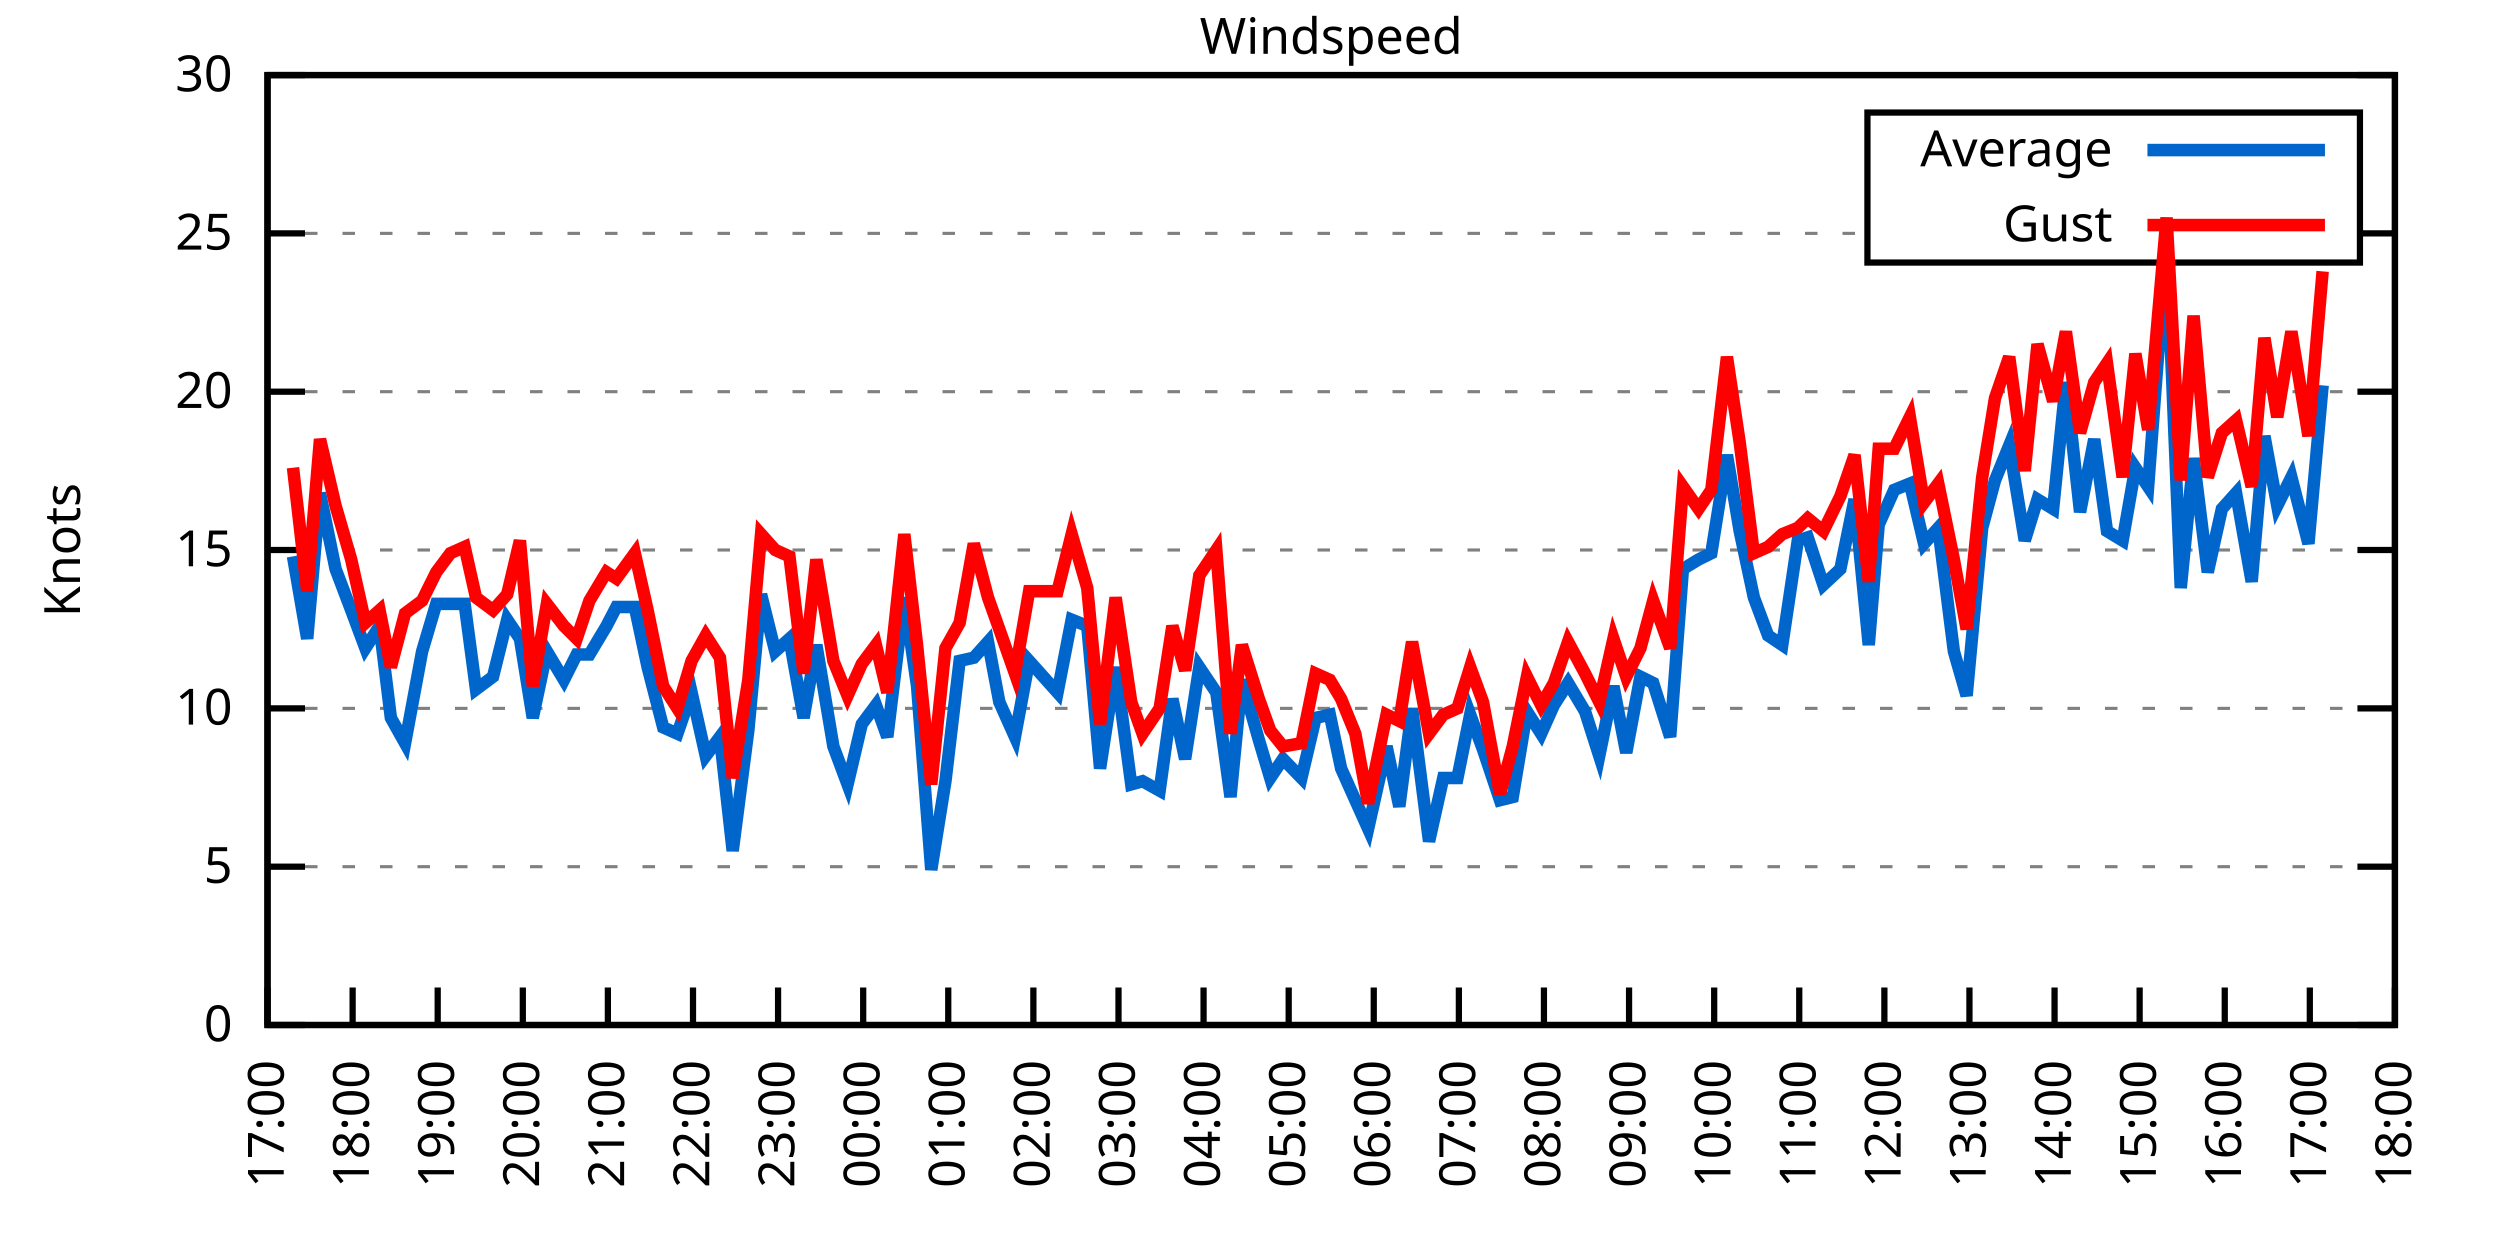
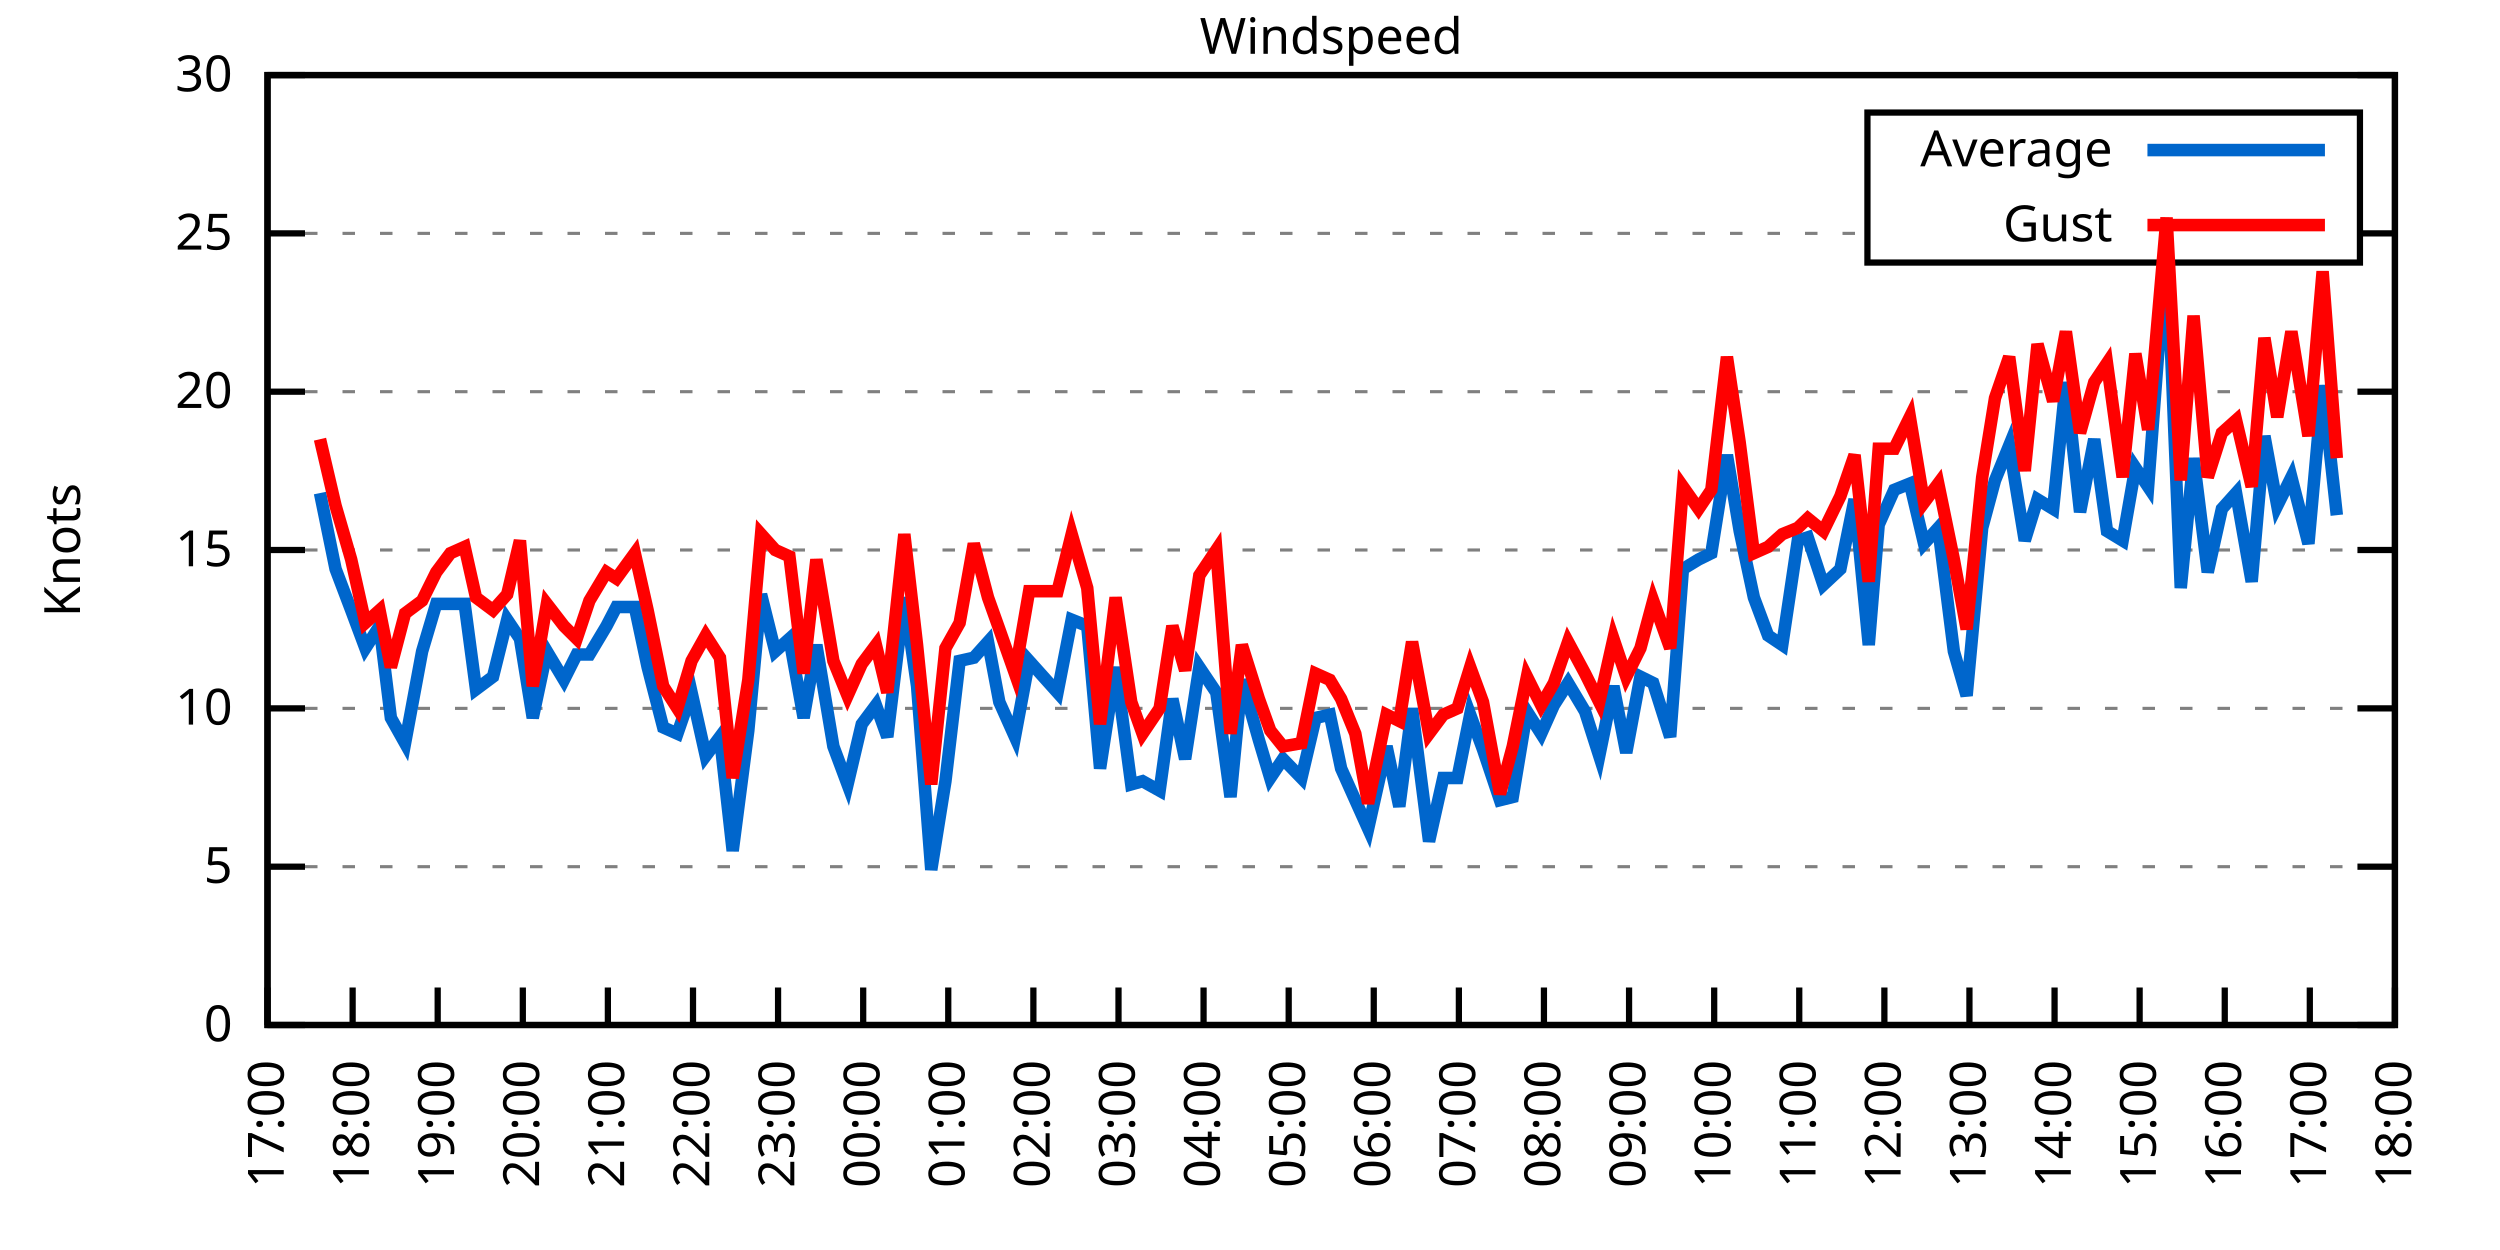
<svg xmlns="http://www.w3.org/2000/svg" xmlns:xlink="http://www.w3.org/1999/xlink" width="400" height="200" viewBox="0 0 400 200">
  <g id="gnuplot_canvas">
    <rect x="0" y="0" width="400" height="200" fill="none" />
    <defs>
      <circle id="gpDot" r="0.5" stroke-width="0.5" stroke="currentColor" />
      <path id="gpPt0" stroke-width="0.333" stroke="currentColor" d="M-1,0 h2 M0,-1 v2" />
      <path id="gpPt1" stroke-width="0.333" stroke="currentColor" d="M-1,-1 L1,1 M1,-1 L-1,1" />
      <path id="gpPt2" stroke-width="0.333" stroke="currentColor" d="M-1,0 L1,0 M0,-1 L0,1 M-1,-1 L1,1 M-1,1 L1,-1" />
      <rect id="gpPt3" stroke-width="0.333" stroke="currentColor" x="-1" y="-1" width="2" height="2" />
      <rect id="gpPt4" stroke-width="0.333" stroke="currentColor" fill="currentColor" x="-1" y="-1" width="2" height="2" />
      <circle id="gpPt5" stroke-width="0.333" stroke="currentColor" cx="0" cy="0" r="1" />
      <use xlink:href="#gpPt5" id="gpPt6" fill="currentColor" stroke="none" />
      <path id="gpPt7" stroke-width="0.333" stroke="currentColor" d="M0,-1.33 L-1.33,0.67 L1.33,0.67 z" />
      <use xlink:href="#gpPt7" id="gpPt8" fill="currentColor" stroke="none" />
      <use xlink:href="#gpPt7" id="gpPt9" stroke="currentColor" transform="rotate(180)" />
      <use xlink:href="#gpPt9" id="gpPt10" fill="currentColor" stroke="none" />
      <use xlink:href="#gpPt3" id="gpPt11" stroke="currentColor" transform="rotate(45)" />
      <use xlink:href="#gpPt11" id="gpPt12" fill="currentColor" stroke="none" />
      <path id="gpPt13" stroke-width="0.333" stroke="currentColor" d="M0,1.330 L1.265,0.411 L0.782,-1.067 L-0.782,-1.076 L-1.265,0.411 z" />
      <use xlink:href="#gpPt13" id="gpPt14" fill="currentColor" stroke="none" />
      <filter id="textbox" filterUnits="objectBoundingBox" x="0" y="0" height="1" width="1">
        <feFlood flood-color="white" flood-opacity="1" result="bgnd" />
        <feComposite in="SourceGraphic" in2="bgnd" operator="atop" />
      </filter>
      <filter id="greybox" filterUnits="objectBoundingBox" x="0" y="0" height="1" width="1">
        <feFlood flood-color="lightgrey" flood-opacity="1" result="grey" />
        <feComposite in="SourceGraphic" in2="grey" operator="atop" />
      </filter>
    </defs>
    <g fill="none" color="white" stroke="currentColor" stroke-width="1.00" stroke-linecap="butt" stroke-linejoin="miter">
</g>
    <g fill="none" color="black" stroke="currentColor" stroke-width="1.00" stroke-linecap="butt" stroke-linejoin="miter">
      <g stroke="none" shape-rendering="crispEdges">
        <polygon fill="rgb(255, 255, 255)" points="42.80,164.00 383.18,164.00 383.18,12.02 42.80,12.02 " />
      </g>
    </g>
    <g fill="none" color="black" stroke="currentColor" stroke-width="1.00" stroke-linecap="butt" stroke-linejoin="miter">
</g>
    <g fill="none" color="black" stroke="black" stroke-width="0.50" stroke-linecap="butt" stroke-linejoin="miter">
</g>
    <g fill="none" color="gray" stroke="currentColor" stroke-width="0.50" stroke-linecap="butt" stroke-linejoin="miter">
      <path stroke="gray" stroke-dasharray="2,4" class="gridline" d="M42.80,164.00 L383.19,164.00  " />
    </g>
    <g fill="none" color="gray" stroke="gray" stroke-width="1.00" stroke-linecap="butt" stroke-linejoin="miter">
</g>
    <g fill="none" color="black" stroke="currentColor" stroke-width="1.00" stroke-linecap="butt" stroke-linejoin="miter">
      <path stroke="black" d="M42.80,164.00 L48.80,164.00 M383.19,164.00 L377.19,164.00  " />
      <g transform="translate(37.20,166.60)" stroke="none" fill="black" font-family="Sans" font-size="8.00" text-anchor="end">
        <text>
          <tspan font-family="Sans"> 0</tspan>
        </text>
      </g>
    </g>
    <g fill="none" color="black" stroke="currentColor" stroke-width="1.00" stroke-linecap="butt" stroke-linejoin="miter">
</g>
    <g fill="none" color="black" stroke="black" stroke-width="0.50" stroke-linecap="butt" stroke-linejoin="miter">
</g>
    <g fill="none" color="gray" stroke="currentColor" stroke-width="0.50" stroke-linecap="butt" stroke-linejoin="miter">
      <path stroke="gray" stroke-dasharray="2,4" class="gridline" d="M42.80,138.67 L383.19,138.67  " />
    </g>
    <g fill="none" color="gray" stroke="gray" stroke-width="1.00" stroke-linecap="butt" stroke-linejoin="miter">
</g>
    <g fill="none" color="black" stroke="currentColor" stroke-width="1.00" stroke-linecap="butt" stroke-linejoin="miter">
      <path stroke="black" d="M42.80,138.67 L48.80,138.67 M383.19,138.67 L377.19,138.67  " />
      <g transform="translate(37.20,141.27)" stroke="none" fill="black" font-family="Sans" font-size="8.00" text-anchor="end">
        <text>
          <tspan font-family="Sans"> 5</tspan>
        </text>
      </g>
    </g>
    <g fill="none" color="black" stroke="currentColor" stroke-width="1.00" stroke-linecap="butt" stroke-linejoin="miter">
</g>
    <g fill="none" color="black" stroke="black" stroke-width="0.50" stroke-linecap="butt" stroke-linejoin="miter">
</g>
    <g fill="none" color="gray" stroke="currentColor" stroke-width="0.50" stroke-linecap="butt" stroke-linejoin="miter">
      <path stroke="gray" stroke-dasharray="2,4" class="gridline" d="M42.80,113.34 L383.19,113.34  " />
    </g>
    <g fill="none" color="gray" stroke="gray" stroke-width="1.00" stroke-linecap="butt" stroke-linejoin="miter">
</g>
    <g fill="none" color="black" stroke="currentColor" stroke-width="1.00" stroke-linecap="butt" stroke-linejoin="miter">
      <path stroke="black" d="M42.80,113.34 L48.80,113.34 M383.19,113.34 L377.19,113.34  " />
      <g transform="translate(37.20,115.94)" stroke="none" fill="black" font-family="Sans" font-size="8.00" text-anchor="end">
        <text>
          <tspan font-family="Sans"> 10</tspan>
        </text>
      </g>
    </g>
    <g fill="none" color="black" stroke="currentColor" stroke-width="1.00" stroke-linecap="butt" stroke-linejoin="miter">
</g>
    <g fill="none" color="black" stroke="black" stroke-width="0.50" stroke-linecap="butt" stroke-linejoin="miter">
</g>
    <g fill="none" color="gray" stroke="currentColor" stroke-width="0.50" stroke-linecap="butt" stroke-linejoin="miter">
      <path stroke="gray" stroke-dasharray="2,4" class="gridline" d="M42.80,88.00 L383.19,88.00  " />
    </g>
    <g fill="none" color="gray" stroke="gray" stroke-width="1.00" stroke-linecap="butt" stroke-linejoin="miter">
</g>
    <g fill="none" color="black" stroke="currentColor" stroke-width="1.00" stroke-linecap="butt" stroke-linejoin="miter">
      <path stroke="black" d="M42.80,88.00 L48.80,88.00 M383.19,88.00 L377.19,88.00  " />
      <g transform="translate(37.20,90.60)" stroke="none" fill="black" font-family="Sans" font-size="8.00" text-anchor="end">
        <text>
          <tspan font-family="Sans"> 15</tspan>
        </text>
      </g>
    </g>
    <g fill="none" color="black" stroke="currentColor" stroke-width="1.00" stroke-linecap="butt" stroke-linejoin="miter">
</g>
    <g fill="none" color="black" stroke="black" stroke-width="0.50" stroke-linecap="butt" stroke-linejoin="miter">
</g>
    <g fill="none" color="gray" stroke="currentColor" stroke-width="0.50" stroke-linecap="butt" stroke-linejoin="miter">
      <path stroke="gray" stroke-dasharray="2,4" class="gridline" d="M42.80,62.67 L383.19,62.67  " />
    </g>
    <g fill="none" color="gray" stroke="gray" stroke-width="1.00" stroke-linecap="butt" stroke-linejoin="miter">
</g>
    <g fill="none" color="black" stroke="currentColor" stroke-width="1.00" stroke-linecap="butt" stroke-linejoin="miter">
      <path stroke="black" d="M42.80,62.67 L48.80,62.67 M383.19,62.67 L377.19,62.67  " />
      <g transform="translate(37.20,65.27)" stroke="none" fill="black" font-family="Sans" font-size="8.00" text-anchor="end">
        <text>
          <tspan font-family="Sans"> 20</tspan>
        </text>
      </g>
    </g>
    <g fill="none" color="black" stroke="currentColor" stroke-width="1.00" stroke-linecap="butt" stroke-linejoin="miter">
</g>
    <g fill="none" color="black" stroke="black" stroke-width="0.50" stroke-linecap="butt" stroke-linejoin="miter">
</g>
    <g fill="none" color="gray" stroke="currentColor" stroke-width="0.50" stroke-linecap="butt" stroke-linejoin="miter">
      <path stroke="gray" stroke-dasharray="2,4" class="gridline" d="M42.80,37.34 L298.79,37.34 M377.59,37.34 L383.19,37.34  " />
    </g>
    <g fill="none" color="gray" stroke="gray" stroke-width="1.00" stroke-linecap="butt" stroke-linejoin="miter">
</g>
    <g fill="none" color="black" stroke="currentColor" stroke-width="1.00" stroke-linecap="butt" stroke-linejoin="miter">
      <path stroke="black" d="M42.80,37.34 L48.80,37.34 M383.19,37.34 L377.19,37.34  " />
      <g transform="translate(37.20,39.94)" stroke="none" fill="black" font-family="Sans" font-size="8.00" text-anchor="end">
        <text>
          <tspan font-family="Sans"> 25</tspan>
        </text>
      </g>
    </g>
    <g fill="none" color="black" stroke="currentColor" stroke-width="1.00" stroke-linecap="butt" stroke-linejoin="miter">
</g>
    <g fill="none" color="black" stroke="black" stroke-width="0.50" stroke-linecap="butt" stroke-linejoin="miter">
</g>
    <g fill="none" color="gray" stroke="currentColor" stroke-width="0.50" stroke-linecap="butt" stroke-linejoin="miter">
      <path stroke="gray" stroke-dasharray="2,4" class="gridline" d="M42.80,12.01 L383.19,12.01  " />
    </g>
    <g fill="none" color="gray" stroke="gray" stroke-width="1.00" stroke-linecap="butt" stroke-linejoin="miter">
</g>
    <g fill="none" color="black" stroke="currentColor" stroke-width="1.00" stroke-linecap="butt" stroke-linejoin="miter">
      <path stroke="black" d="M42.80,12.01 L48.80,12.01 M383.19,12.01 L377.19,12.01  " />
      <g transform="translate(37.20,14.61)" stroke="none" fill="black" font-family="Sans" font-size="8.00" text-anchor="end">
        <text>
          <tspan font-family="Sans"> 30</tspan>
        </text>
      </g>
    </g>
    <g fill="none" color="black" stroke="currentColor" stroke-width="1.00" stroke-linecap="butt" stroke-linejoin="miter">
      <path stroke="black" d="M42.80,164.00 L42.80,158.00  " />
      <g transform="translate(45.40,169.60) rotate(270.00)" stroke="none" fill="black" font-family="Sans" font-size="8.00" text-anchor="end">
        <text>
          <tspan font-family="Sans">17:00</tspan>
        </text>
      </g>
    </g>
    <g fill="none" color="black" stroke="currentColor" stroke-width="1.00" stroke-linecap="butt" stroke-linejoin="miter">
      <path stroke="black" d="M56.42,164.00 L56.42,158.00  " />
      <g transform="translate(59.02,169.60) rotate(270.00)" stroke="none" fill="black" font-family="Sans" font-size="8.00" text-anchor="end">
        <text>
          <tspan font-family="Sans">18:00</tspan>
        </text>
      </g>
    </g>
    <g fill="none" color="black" stroke="currentColor" stroke-width="1.00" stroke-linecap="butt" stroke-linejoin="miter">
      <path stroke="black" d="M70.03,164.00 L70.03,158.00  " />
      <g transform="translate(72.63,169.60) rotate(270.00)" stroke="none" fill="black" font-family="Sans" font-size="8.00" text-anchor="end">
        <text>
          <tspan font-family="Sans">19:00</tspan>
        </text>
      </g>
    </g>
    <g fill="none" color="black" stroke="currentColor" stroke-width="1.00" stroke-linecap="butt" stroke-linejoin="miter">
      <path stroke="black" d="M83.65,164.00 L83.65,158.00  " />
      <g transform="translate(86.25,169.60) rotate(270.00)" stroke="none" fill="black" font-family="Sans" font-size="8.00" text-anchor="end">
        <text>
          <tspan font-family="Sans">20:00</tspan>
        </text>
      </g>
    </g>
    <g fill="none" color="black" stroke="currentColor" stroke-width="1.00" stroke-linecap="butt" stroke-linejoin="miter">
      <path stroke="black" d="M97.26,164.00 L97.26,158.00  " />
      <g transform="translate(99.86,169.60) rotate(270.00)" stroke="none" fill="black" font-family="Sans" font-size="8.00" text-anchor="end">
        <text>
          <tspan font-family="Sans">21:00</tspan>
        </text>
      </g>
    </g>
    <g fill="none" color="black" stroke="currentColor" stroke-width="1.00" stroke-linecap="butt" stroke-linejoin="miter">
      <path stroke="black" d="M110.88,164.00 L110.88,158.00  " />
      <g transform="translate(113.48,169.60) rotate(270.00)" stroke="none" fill="black" font-family="Sans" font-size="8.00" text-anchor="end">
        <text>
          <tspan font-family="Sans">22:00</tspan>
        </text>
      </g>
    </g>
    <g fill="none" color="black" stroke="currentColor" stroke-width="1.00" stroke-linecap="butt" stroke-linejoin="miter">
      <path stroke="black" d="M124.49,164.00 L124.49,158.00  " />
      <g transform="translate(127.09,169.60) rotate(270.00)" stroke="none" fill="black" font-family="Sans" font-size="8.00" text-anchor="end">
        <text>
          <tspan font-family="Sans">23:00</tspan>
        </text>
      </g>
    </g>
    <g fill="none" color="black" stroke="currentColor" stroke-width="1.00" stroke-linecap="butt" stroke-linejoin="miter">
      <path stroke="black" d="M138.11,164.00 L138.11,158.00  " />
      <g transform="translate(140.71,169.60) rotate(270.00)" stroke="none" fill="black" font-family="Sans" font-size="8.00" text-anchor="end">
        <text>
          <tspan font-family="Sans">00:00</tspan>
        </text>
      </g>
    </g>
    <g fill="none" color="black" stroke="currentColor" stroke-width="1.00" stroke-linecap="butt" stroke-linejoin="miter">
      <path stroke="black" d="M151.72,164.00 L151.72,158.00  " />
      <g transform="translate(154.32,169.60) rotate(270.00)" stroke="none" fill="black" font-family="Sans" font-size="8.00" text-anchor="end">
        <text>
          <tspan font-family="Sans">01:00</tspan>
        </text>
      </g>
    </g>
    <g fill="none" color="black" stroke="currentColor" stroke-width="1.00" stroke-linecap="butt" stroke-linejoin="miter">
      <path stroke="black" d="M165.34,164.00 L165.34,158.00  " />
      <g transform="translate(167.94,169.60) rotate(270.00)" stroke="none" fill="black" font-family="Sans" font-size="8.00" text-anchor="end">
        <text>
          <tspan font-family="Sans">02:00</tspan>
        </text>
      </g>
    </g>
    <g fill="none" color="black" stroke="currentColor" stroke-width="1.00" stroke-linecap="butt" stroke-linejoin="miter">
      <path stroke="black" d="M178.96,164.00 L178.96,158.00  " />
      <g transform="translate(181.56,169.60) rotate(270.00)" stroke="none" fill="black" font-family="Sans" font-size="8.00" text-anchor="end">
        <text>
          <tspan font-family="Sans">03:00</tspan>
        </text>
      </g>
    </g>
    <g fill="none" color="black" stroke="currentColor" stroke-width="1.00" stroke-linecap="butt" stroke-linejoin="miter">
      <path stroke="black" d="M192.57,164.00 L192.57,158.00  " />
      <g transform="translate(195.17,169.60) rotate(270.00)" stroke="none" fill="black" font-family="Sans" font-size="8.00" text-anchor="end">
        <text>
          <tspan font-family="Sans">04:00</tspan>
        </text>
      </g>
    </g>
    <g fill="none" color="black" stroke="currentColor" stroke-width="1.00" stroke-linecap="butt" stroke-linejoin="miter">
      <path stroke="black" d="M206.19,164.00 L206.19,158.00  " />
      <g transform="translate(208.79,169.60) rotate(270.00)" stroke="none" fill="black" font-family="Sans" font-size="8.00" text-anchor="end">
        <text>
          <tspan font-family="Sans">05:00</tspan>
        </text>
      </g>
    </g>
    <g fill="none" color="black" stroke="currentColor" stroke-width="1.00" stroke-linecap="butt" stroke-linejoin="miter">
      <path stroke="black" d="M219.80,164.00 L219.80,158.00  " />
      <g transform="translate(222.40,169.60) rotate(270.00)" stroke="none" fill="black" font-family="Sans" font-size="8.00" text-anchor="end">
        <text>
          <tspan font-family="Sans">06:00</tspan>
        </text>
      </g>
    </g>
    <g fill="none" color="black" stroke="currentColor" stroke-width="1.00" stroke-linecap="butt" stroke-linejoin="miter">
      <path stroke="black" d="M233.42,164.00 L233.42,158.00  " />
      <g transform="translate(236.02,169.60) rotate(270.00)" stroke="none" fill="black" font-family="Sans" font-size="8.00" text-anchor="end">
        <text>
          <tspan font-family="Sans">07:00</tspan>
        </text>
      </g>
    </g>
    <g fill="none" color="black" stroke="currentColor" stroke-width="1.00" stroke-linecap="butt" stroke-linejoin="miter">
      <path stroke="black" d="M247.03,164.00 L247.03,158.00  " />
      <g transform="translate(249.63,169.60) rotate(270.00)" stroke="none" fill="black" font-family="Sans" font-size="8.00" text-anchor="end">
        <text>
          <tspan font-family="Sans">08:00</tspan>
        </text>
      </g>
    </g>
    <g fill="none" color="black" stroke="currentColor" stroke-width="1.00" stroke-linecap="butt" stroke-linejoin="miter">
      <path stroke="black" d="M260.65,164.00 L260.65,158.00  " />
      <g transform="translate(263.25,169.60) rotate(270.00)" stroke="none" fill="black" font-family="Sans" font-size="8.00" text-anchor="end">
        <text>
          <tspan font-family="Sans">09:00</tspan>
        </text>
      </g>
    </g>
    <g fill="none" color="black" stroke="currentColor" stroke-width="1.00" stroke-linecap="butt" stroke-linejoin="miter">
      <path stroke="black" d="M274.27,164.00 L274.27,158.00  " />
      <g transform="translate(276.87,169.60) rotate(270.00)" stroke="none" fill="black" font-family="Sans" font-size="8.00" text-anchor="end">
        <text>
          <tspan font-family="Sans">10:00</tspan>
        </text>
      </g>
    </g>
    <g fill="none" color="black" stroke="currentColor" stroke-width="1.00" stroke-linecap="butt" stroke-linejoin="miter">
      <path stroke="black" d="M287.88,164.00 L287.88,158.00  " />
      <g transform="translate(290.48,169.60) rotate(270.00)" stroke="none" fill="black" font-family="Sans" font-size="8.00" text-anchor="end">
        <text>
          <tspan font-family="Sans">11:00</tspan>
        </text>
      </g>
    </g>
    <g fill="none" color="black" stroke="currentColor" stroke-width="1.00" stroke-linecap="butt" stroke-linejoin="miter">
      <path stroke="black" d="M301.50,164.00 L301.50,158.00  " />
      <g transform="translate(304.10,169.60) rotate(270.00)" stroke="none" fill="black" font-family="Sans" font-size="8.00" text-anchor="end">
        <text>
          <tspan font-family="Sans">12:00</tspan>
        </text>
      </g>
    </g>
    <g fill="none" color="black" stroke="currentColor" stroke-width="1.00" stroke-linecap="butt" stroke-linejoin="miter">
      <path stroke="black" d="M315.11,164.00 L315.11,158.00  " />
      <g transform="translate(317.71,169.60) rotate(270.00)" stroke="none" fill="black" font-family="Sans" font-size="8.00" text-anchor="end">
        <text>
          <tspan font-family="Sans">13:00</tspan>
        </text>
      </g>
    </g>
    <g fill="none" color="black" stroke="currentColor" stroke-width="1.00" stroke-linecap="butt" stroke-linejoin="miter">
      <path stroke="black" d="M328.73,164.00 L328.73,158.00  " />
      <g transform="translate(331.33,169.60) rotate(270.00)" stroke="none" fill="black" font-family="Sans" font-size="8.00" text-anchor="end">
        <text>
          <tspan font-family="Sans">14:00</tspan>
        </text>
      </g>
    </g>
    <g fill="none" color="black" stroke="currentColor" stroke-width="1.00" stroke-linecap="butt" stroke-linejoin="miter">
      <path stroke="black" d="M342.34,164.00 L342.34,158.00  " />
      <g transform="translate(344.94,169.60) rotate(270.00)" stroke="none" fill="black" font-family="Sans" font-size="8.00" text-anchor="end">
        <text>
          <tspan font-family="Sans">15:00</tspan>
        </text>
      </g>
    </g>
    <g fill="none" color="black" stroke="currentColor" stroke-width="1.00" stroke-linecap="butt" stroke-linejoin="miter">
      <path stroke="black" d="M355.96,164.00 L355.96,158.00  " />
      <g transform="translate(358.56,169.60) rotate(270.00)" stroke="none" fill="black" font-family="Sans" font-size="8.00" text-anchor="end">
        <text>
          <tspan font-family="Sans">16:00</tspan>
        </text>
      </g>
    </g>
    <g fill="none" color="black" stroke="currentColor" stroke-width="1.00" stroke-linecap="butt" stroke-linejoin="miter">
      <path stroke="black" d="M369.57,164.00 L369.57,158.00  " />
      <g transform="translate(372.17,169.60) rotate(270.00)" stroke="none" fill="black" font-family="Sans" font-size="8.00" text-anchor="end">
        <text>
          <tspan font-family="Sans">17:00</tspan>
        </text>
      </g>
    </g>
    <g fill="none" color="black" stroke="currentColor" stroke-width="1.00" stroke-linecap="butt" stroke-linejoin="miter">
      <path stroke="black" d="M383.19,164.00 L383.19,158.00  " />
      <g transform="translate(385.79,169.60) rotate(270.00)" stroke="none" fill="black" font-family="Sans" font-size="8.00" text-anchor="end">
        <text>
          <tspan font-family="Sans">18:00</tspan>
        </text>
      </g>
    </g>
    <g fill="none" color="black" stroke="currentColor" stroke-width="1.00" stroke-linecap="butt" stroke-linejoin="miter">
</g>
    <g fill="none" color="black" stroke="currentColor" stroke-width="1.00" stroke-linecap="butt" stroke-linejoin="miter">
      <path stroke="black" d="M42.80,12.01 L42.80,164.00 L383.19,164.00 L383.19,12.01 L42.80,12.01 Z  " />
    </g>
    <g fill="none" color="black" stroke="currentColor" stroke-width="1.00" stroke-linecap="butt" stroke-linejoin="miter">
</g>
    <g fill="none" color="black" stroke="currentColor" stroke-width="1.00" stroke-linecap="butt" stroke-linejoin="miter">
      <path stroke="black" d="M298.79,42.01 L298.79,18.01 L377.59,18.01 L377.59,42.01 L298.79,42.01 Z  " />
    </g>
    <g id="Windspeed_plot_1">
      <g fill="none" color="white" stroke="black" stroke-width="2.00" stroke-linecap="butt" stroke-linejoin="miter">
</g>
      <g fill="none" color="black" stroke="currentColor" stroke-width="2.00" stroke-linecap="butt" stroke-linejoin="miter">
        <g transform="translate(337.99,26.61)" stroke="none" fill="black" font-family="Sans" font-size="8.00" text-anchor="end">
          <text>
            <tspan font-family="Sans">Average</tspan>
          </text>
        </g>
      </g>
      <g fill="none" color="black" stroke="currentColor" stroke-width="2.00" stroke-linecap="butt" stroke-linejoin="miter">
-         <path stroke="rgb(  0, 102, 204)" d="M343.59,24.01 L371.99,24.01 M46.88,89.02 L49.15,102.19 L51.20,78.89 L53.69,91.04 L56.19,97.63 L58.46,103.71   L60.73,100.16 L62.54,114.86 L64.81,118.91 L67.54,104.22 L69.80,96.62 L72.07,96.62 L74.34,96.62 L76.16,110.30   L78.88,108.27 L81.15,99.15 L83.19,102.19 L85.24,114.86 L87.50,104.22 L90.23,108.78 L92.27,104.72 L94.31,104.72   L97.04,100.16 L98.62,97.12 L101.57,97.12 L103.62,106.75 L106.11,116.38 L108.38,117.39 L110.65,110.80 L112.92,120.94   L115.19,117.90 L117.23,136.14 L119.73,116.88 L121.77,95.10 L124.04,104.22 L126.31,102.19 L128.58,114.86 L130.62,103.20   L133.34,119.42 L135.61,125.50 L137.88,115.87 L140.15,112.83 L141.97,117.90 L144.69,95.60 L146.73,109.79 L149.00,139.17   L151.27,124.99 L153.54,105.74 L155.81,105.23 L158.08,102.70 L159.89,112.32 L162.39,117.90 L164.66,105.74 L169.20,110.80   L171.47,99.15 L173.96,100.16 L176.01,122.96 L178.50,106.75 L181.00,125.50 L182.81,124.99 L185.54,126.51 L187.58,111.82   L189.62,121.44 L191.89,106.75 L194.61,110.80 L196.88,127.52 L198.70,108.78 L201.42,118.40 L203.24,124.48 L205.28,121.44   L208.23,124.48 L210.50,114.86 L212.77,114.35 L214.58,122.96 L216.85,128.03 L218.90,132.59 L221.85,119.42 L223.89,129.04   L225.93,113.34 L228.65,134.62 L230.92,124.48 L233.19,124.48 L235.23,114.35 L237.28,119.92 L240.00,128.03 L242.04,127.52   L244.31,113.84 L246.58,117.39 L248.62,112.83 L250.89,109.28 L253.61,113.84 L255.88,120.94 L258.15,109.79 L260.20,120.43   L262.47,108.27 L264.51,109.28 L267.23,117.90 L269.27,91.04 L271.77,89.52 L273.81,88.51 L276.31,72.81 L278.35,84.97   L280.62,95.60 L282.89,101.68 L285.16,103.20 L287.65,86.49 L289.24,85.98 L291.74,93.58 L294.46,91.04 L296.73,79.90   L299.00,103.20 L300.59,83.95 L303.08,78.38 L305.58,77.37 L307.85,86.99 L310.12,84.46 L312.62,104.22 L314.66,111.31   L317.15,84.46 L319.20,76.86 L321.47,71.29 L323.96,86.49 L326.00,79.90 L328.50,81.42 L330.54,61.15 L332.81,81.93   L335.08,70.27 L337.12,84.97 L339.62,86.49 L341.66,74.83 L343.70,77.87 L346.65,38.86 L348.92,94.08 L350.97,73.31   L353.24,91.55 L355.50,81.42 L357.77,78.89 L360.27,93.07 L362.31,69.77 L364.36,80.91 L366.62,76.35 L369.35,86.99   L371.62,61.66  " />
+         <path stroke="rgb(  0, 102, 204)" d="M343.59,24.01 L371.99,24.01 M51.20,78.89 L53.69,91.04 L56.19,97.63 L58.46,103.71 L60.73,100.16 L62.54,114.86   L64.81,118.91 L67.54,104.22 L69.80,96.62 L72.07,96.62 L74.34,96.62 L76.16,110.30 L78.88,108.27 L81.15,99.15   L83.19,102.19 L85.24,114.86 L87.50,104.22 L90.23,108.78 L92.27,104.72 L94.31,104.72 L97.04,100.16 L98.62,97.12   L101.57,97.12 L103.62,106.75 L106.11,116.38 L108.38,117.39 L110.65,110.80 L112.92,120.94 L115.19,117.90 L117.23,136.14   L119.73,116.88 L121.77,95.10 L124.04,104.22 L126.31,102.19 L128.58,114.86 L130.62,103.20 L133.34,119.42 L135.61,125.50   L137.88,115.87 L140.15,112.83 L141.97,117.90 L144.69,95.60 L146.73,109.79 L149.00,139.17 L151.27,124.99 L153.54,105.74   L155.81,105.23 L158.08,102.70 L159.89,112.32 L162.39,117.90 L164.66,105.74 L169.20,110.80 L171.47,99.15 L173.96,100.16   L176.01,122.96 L178.50,106.75 L181.00,125.50 L182.81,124.99 L185.54,126.51 L187.58,111.82 L189.62,121.44 L191.89,106.75   L194.61,110.80 L196.88,127.52 L198.70,108.78 L201.42,118.40 L203.24,124.48 L205.28,121.44 L208.23,124.48 L210.50,114.86   L212.77,114.35 L214.58,122.96 L216.85,128.03 L218.90,132.59 L221.85,119.42 L223.89,129.04 L225.93,113.34 L228.65,134.62   L230.92,124.48 L233.19,124.48 L235.23,114.35 L237.28,119.92 L240.00,128.03 L242.04,127.52 L244.31,113.84 L246.58,117.39   L248.62,112.83 L250.89,109.28 L253.61,113.84 L255.88,120.94 L258.15,109.79 L260.20,120.43 L262.47,108.27 L264.51,109.28   L267.23,117.90 L269.27,91.04 L271.77,89.52 L273.81,88.51 L276.31,72.81 L278.35,84.97 L280.62,95.60 L282.89,101.68   L285.16,103.20 L287.65,86.49 L289.24,85.98 L291.74,93.58 L294.46,91.04 L296.73,79.90 L299.00,103.20 L300.59,83.95   L303.08,78.38 L305.58,77.37 L307.85,86.99 L310.12,84.46 L312.62,104.22 L314.66,111.31 L317.15,84.46 L319.20,76.86   L321.47,71.29 L323.96,86.49 L326.00,79.90 L328.50,81.42 L330.54,61.15 L332.81,81.93 L335.08,70.27 L337.12,84.97   L339.62,86.49 L341.66,74.83 L343.70,77.87 L346.65,38.86 L348.92,94.08 L350.97,73.31 L353.24,91.55 L355.50,81.42   L357.77,78.89 L360.27,93.07 L362.31,69.77 L364.36,80.91 L366.62,76.35 L369.35,86.99 L371.62,61.66 L373.89,82.43    " />
      </g>
    </g>
    <g id="Windspeed_plot_2">
      <g fill="none" color="black" stroke="currentColor" stroke-width="2.00" stroke-linecap="butt" stroke-linejoin="miter">
        <g transform="translate(337.99,38.61)" stroke="none" fill="black" font-family="Sans" font-size="8.00" text-anchor="end">
          <text>
            <tspan font-family="Sans">Gust</tspan>
          </text>
        </g>
      </g>
      <g fill="none" color="black" stroke="currentColor" stroke-width="2.00" stroke-linecap="butt" stroke-linejoin="miter">
-         <path stroke="rgb(255,   0,   0)" d="M343.59,36.01 L371.99,36.01 M46.88,74.83 L49.15,94.59 L51.20,70.27 L53.69,80.91 L56.19,89.52 L58.46,99.66   L60.73,97.63 L62.54,106.75 L64.81,98.14 L67.54,96.11 L69.80,91.55 L72.07,88.51 L74.34,87.50 L76.16,95.60   L78.88,97.63 L81.15,95.10 L83.19,86.49 L85.24,109.79 L87.50,96.62 L90.23,100.16 L92.27,102.19 L94.31,96.11   L97.04,91.55 L98.62,92.56 L101.57,88.51 L103.62,97.63 L106.11,109.79 L108.38,113.34 L110.65,105.74 L112.92,101.68   L115.19,105.23 L117.23,124.48 L119.73,108.78 L121.77,85.47 L124.04,88.00 L126.31,89.02 L128.58,107.76 L130.62,89.52   L133.34,105.74 L135.61,111.31 L137.88,106.24 L140.15,103.20 L141.97,110.80 L144.69,85.47 L146.73,103.20 L149.00,125.50   L151.27,103.71 L153.54,99.66 L155.81,86.99 L158.08,95.60 L159.89,100.67 L162.39,107.76 L164.66,94.59 L169.20,94.59   L171.47,85.47 L173.96,94.08 L176.01,115.87 L178.50,95.60 L181.00,112.32 L182.81,117.39 L185.54,113.34 L187.58,100.16   L189.62,107.26 L191.89,92.06 L194.61,88.00 L196.88,117.39 L198.70,103.20 L201.42,111.82 L203.24,116.88 L205.28,119.42   L208.23,118.91 L210.50,107.76 L212.77,108.78 L214.58,111.82 L216.85,117.39 L218.90,128.54 L221.85,114.35 L223.89,115.36   L225.93,102.70 L228.65,117.39 L230.92,114.35 L233.19,113.34 L235.23,106.75 L237.28,112.32 L240.00,127.02 L242.04,119.42   L244.31,108.27 L246.58,112.83 L248.62,109.28 L250.89,102.70 L253.61,107.76 L255.88,112.32 L258.15,102.19 L260.20,108.27   L262.47,103.71 L264.51,96.11 L267.23,103.71 L269.27,77.87 L271.77,81.42 L273.81,78.38 L276.31,57.10 L278.35,70.78   L280.62,88.51 L282.89,87.50 L285.16,85.47 L287.65,84.46 L289.24,82.94 L291.74,84.97 L294.46,79.39 L296.73,72.81   L299.00,93.07 L300.59,71.79 L303.08,71.79 L305.58,66.73 L307.85,80.41 L310.12,77.37 L312.62,89.52 L314.66,100.67   L317.15,76.35 L319.20,63.69 L321.47,57.10 L323.96,75.34 L326.00,55.07 L328.50,64.19 L330.54,53.05 L332.81,69.26   L335.08,61.15 L337.12,58.11 L339.62,76.35 L341.66,56.59 L343.70,68.75 L346.65,34.81 L348.92,76.86 L350.97,50.51   L353.24,76.35 L355.50,69.26 L357.77,67.23 L360.27,77.87 L362.31,54.06 L364.36,66.73 L366.62,53.05 L369.35,69.77   L371.62,43.42  " />
+         <path stroke="rgb(255,   0,   0)" d="M343.59,36.01 L371.99,36.01 M51.20,70.27 L53.69,80.91 L56.19,89.52 L58.46,99.66 L60.73,97.63 L62.54,106.75   L64.81,98.14 L67.54,96.11 L69.80,91.55 L72.07,88.51 L74.34,87.50 L76.16,95.60 L78.88,97.63 L81.15,95.10   L83.19,86.49 L85.24,109.79 L87.50,96.62 L90.23,100.16 L92.27,102.19 L94.31,96.11 L97.04,91.55 L98.62,92.56   L101.57,88.51 L103.62,97.63 L106.11,109.79 L108.38,113.34 L110.65,105.74 L112.92,101.68 L115.19,105.23 L117.23,124.48   L119.73,108.78 L121.77,85.47 L124.04,88.00 L126.31,89.02 L128.58,107.76 L130.62,89.52 L133.34,105.74 L135.61,111.31   L137.88,106.24 L140.15,103.20 L141.97,110.80 L144.69,85.47 L146.73,103.20 L149.00,125.50 L151.27,103.71 L153.54,99.66   L155.81,86.99 L158.08,95.60 L159.89,100.67 L162.39,107.76 L164.66,94.59 L169.20,94.59 L171.47,85.47 L173.96,94.08   L176.01,115.87 L178.50,95.60 L181.00,112.32 L182.81,117.39 L185.54,113.34 L187.58,100.16 L189.62,107.26 L191.89,92.06   L194.61,88.00 L196.88,117.39 L198.70,103.20 L201.42,111.82 L203.24,116.88 L205.28,119.42 L208.23,118.91 L210.50,107.76   L212.77,108.78 L214.58,111.82 L216.85,117.39 L218.90,128.54 L221.85,114.35 L223.89,115.36 L225.93,102.70 L228.65,117.39   L230.92,114.35 L233.19,113.34 L235.23,106.75 L237.28,112.32 L240.00,127.02 L242.04,119.42 L244.31,108.27 L246.58,112.83   L248.62,109.28 L250.89,102.70 L253.61,107.76 L255.88,112.32 L258.15,102.19 L260.20,108.27 L262.47,103.71 L264.51,96.11   L267.23,103.71 L269.27,77.87 L271.77,81.42 L273.81,78.38 L276.31,57.10 L278.35,70.78 L280.62,88.51 L282.89,87.50   L285.16,85.47 L287.65,84.46 L289.24,82.94 L291.74,84.97 L294.46,79.39 L296.73,72.81 L299.00,93.07 L300.59,71.79   L303.08,71.79 L305.58,66.73 L307.85,80.41 L310.12,77.37 L312.62,89.52 L314.66,100.67 L317.15,76.35 L319.20,63.69   L321.47,57.10 L323.96,75.34 L326.00,55.07 L328.50,64.19 L330.54,53.05 L332.81,69.26 L335.08,61.15 L337.12,58.11   L339.62,76.35 L341.66,56.59 L343.70,68.75 L346.65,34.81 L348.92,76.86 L350.97,50.51 L353.24,76.35 L355.50,69.26   L357.77,67.23 L360.27,77.87 L362.31,54.06 L364.36,66.73 L366.62,53.05 L369.35,69.77 L371.62,43.42 L373.89,73.31    " />
      </g>
    </g>
    <g fill="none" color="black" stroke="currentColor" stroke-width="2.00" stroke-linecap="butt" stroke-linejoin="miter">
</g>
    <g fill="none" color="black" stroke="black" stroke-width="1.00" stroke-linecap="butt" stroke-linejoin="miter">
</g>
    <g fill="none" color="black" stroke="currentColor" stroke-width="1.00" stroke-linecap="butt" stroke-linejoin="miter">
      <path stroke="black" d="M42.80,12.01 L42.80,164.00 L383.19,164.00 L383.19,12.01 L42.80,12.01 Z  " />
      <g transform="translate(12.80,88.01) rotate(270.00)" stroke="none" fill="black" font-family="Sans" font-size="8.00" text-anchor="middle">
        <text>
          <tspan font-family="Sans">Knots</tspan>
        </text>
      </g>
    </g>
    <g fill="none" color="black" stroke="currentColor" stroke-width="1.00" stroke-linecap="butt" stroke-linejoin="miter">
</g>
    <g fill="none" color="black" stroke="currentColor" stroke-width="1.00" stroke-linecap="butt" stroke-linejoin="miter">
      <g transform="translate(212.99,8.61)" stroke="none" fill="black" font-family="Sans" font-size="8.00" text-anchor="middle">
        <text>
          <tspan font-family="Sans">Windspeed</tspan>
        </text>
      </g>
    </g>
    <g fill="none" color="black" stroke="currentColor" stroke-width="1.00" stroke-linecap="butt" stroke-linejoin="miter">
</g>
  </g>
</svg>
